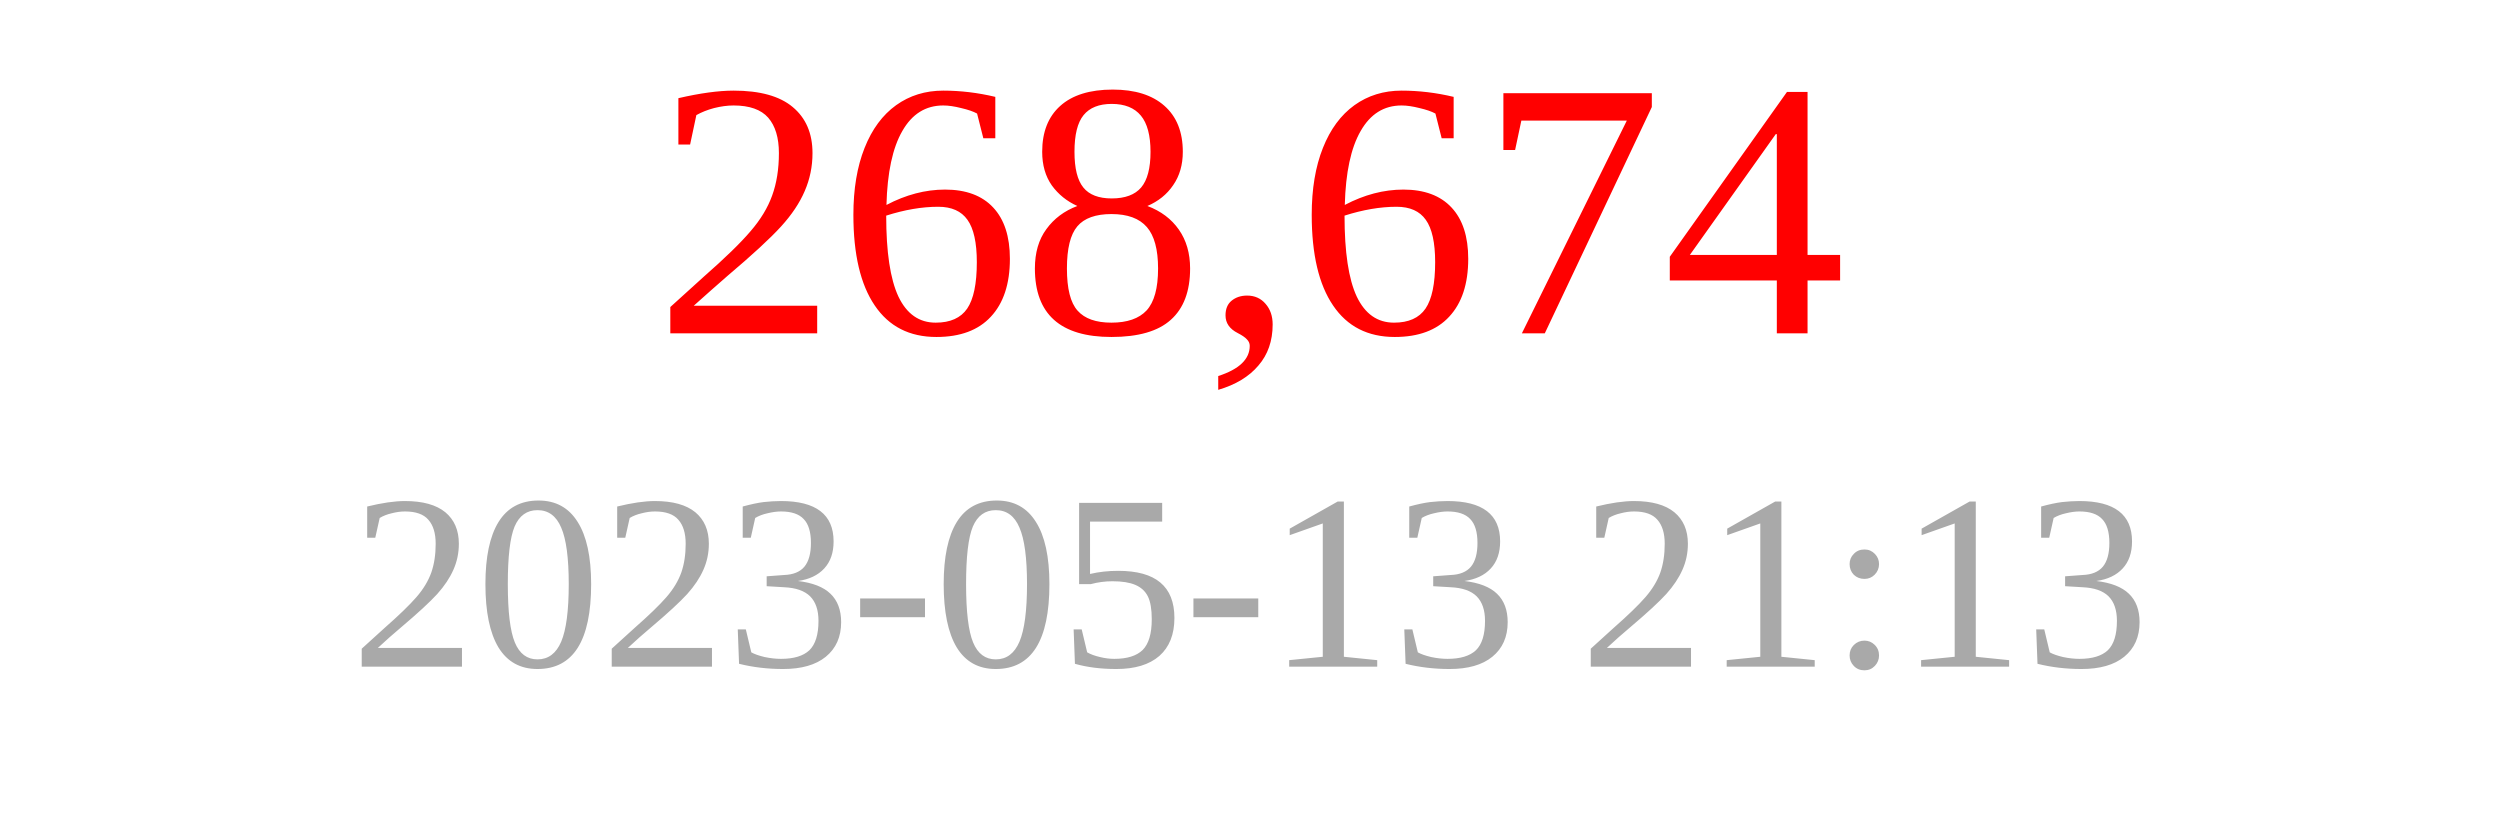
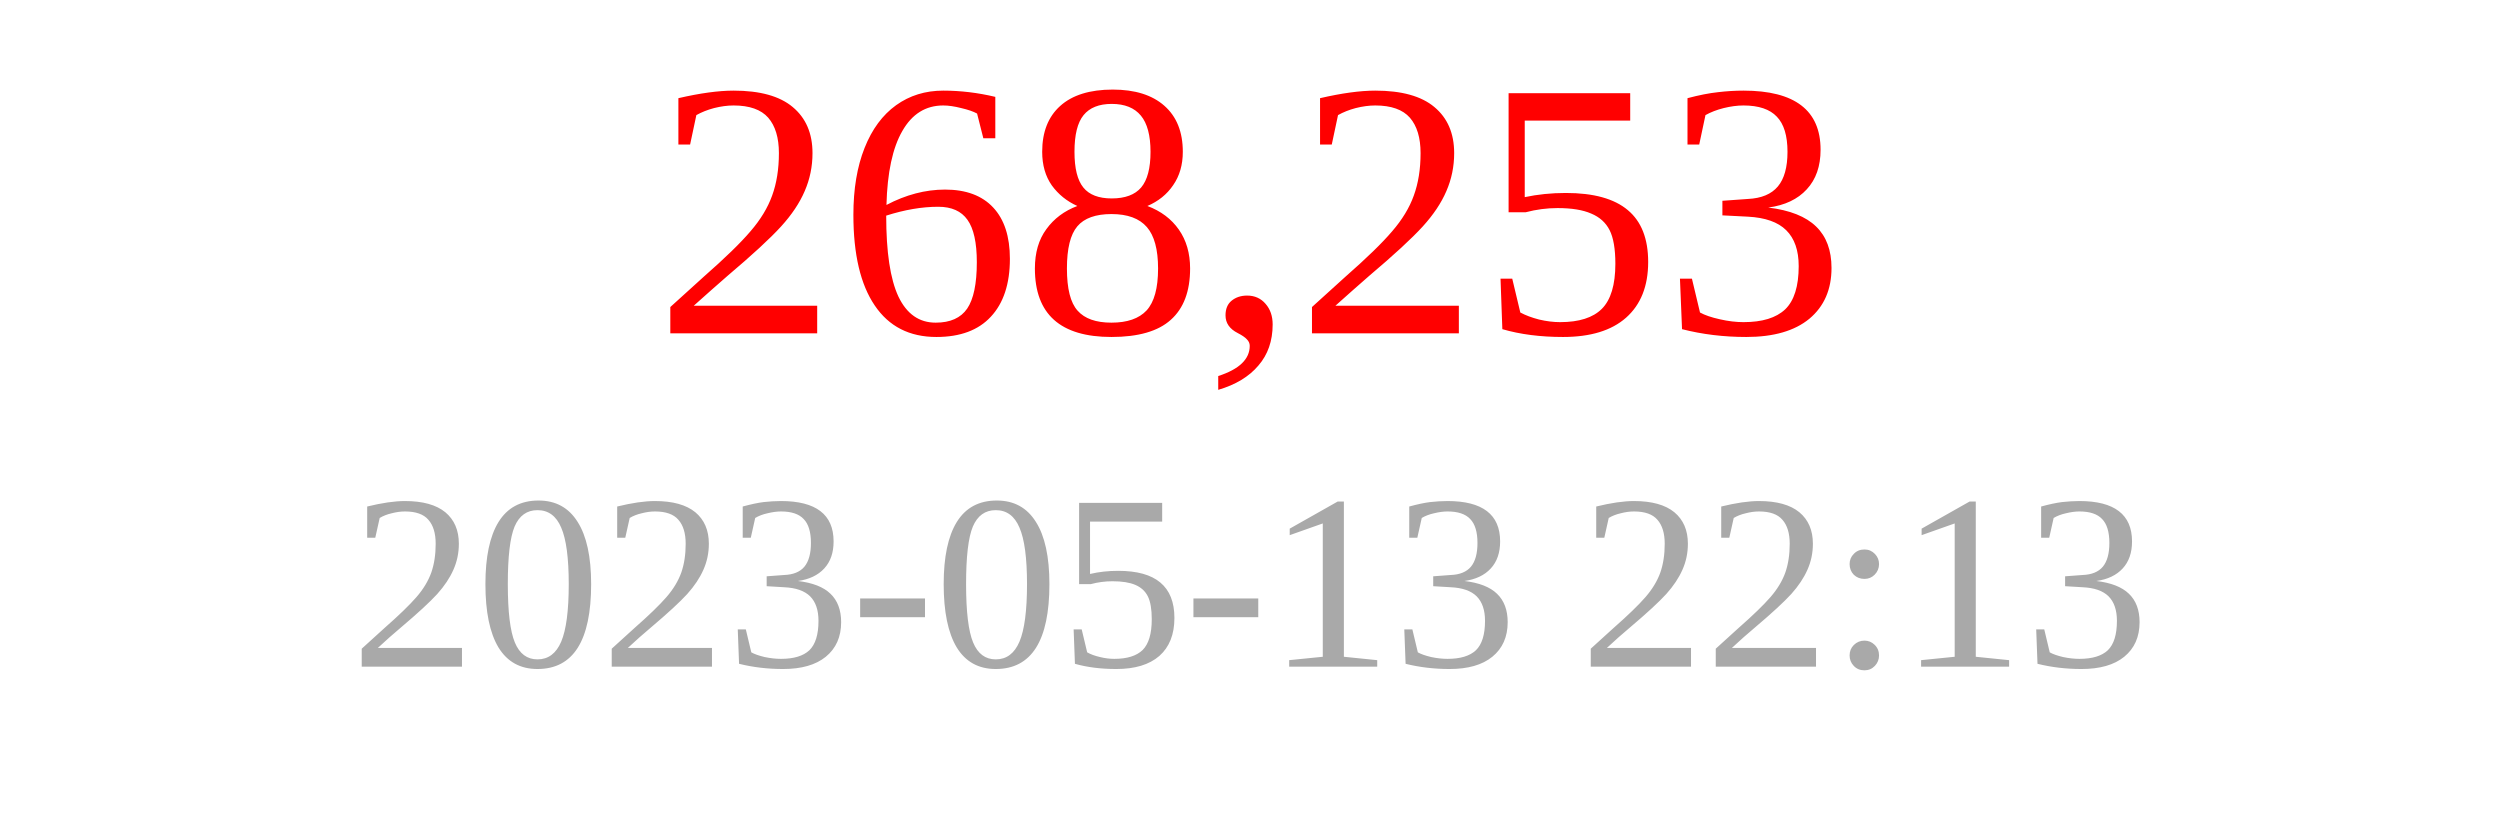
<svg xmlns="http://www.w3.org/2000/svg" width="150" height="50">
-   <text x="75" y="20" font-size="22" fill="red" text-anchor="middle">268,674</text>
-   <text x="75" y="40" font-size="15" fill="darkgray" text-anchor="middle">2023-05-13 21:13</text>
+   <text x="75" y="20" font-size="22" fill="red" text-anchor="middle">268,253</text>
+   <text x="75" y="40" font-size="15" fill="darkgray" text-anchor="middle">2023-05-13 22:13</text>
</svg>
